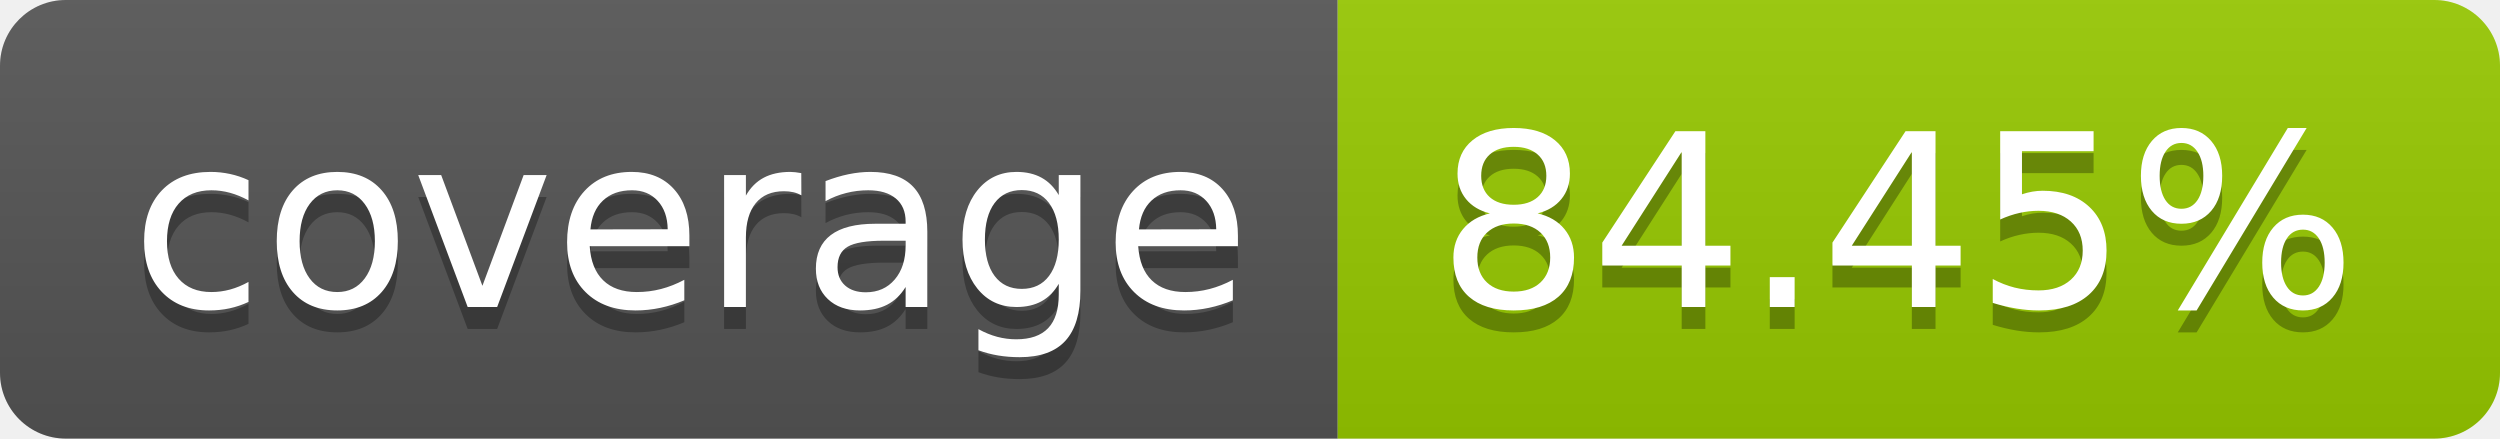
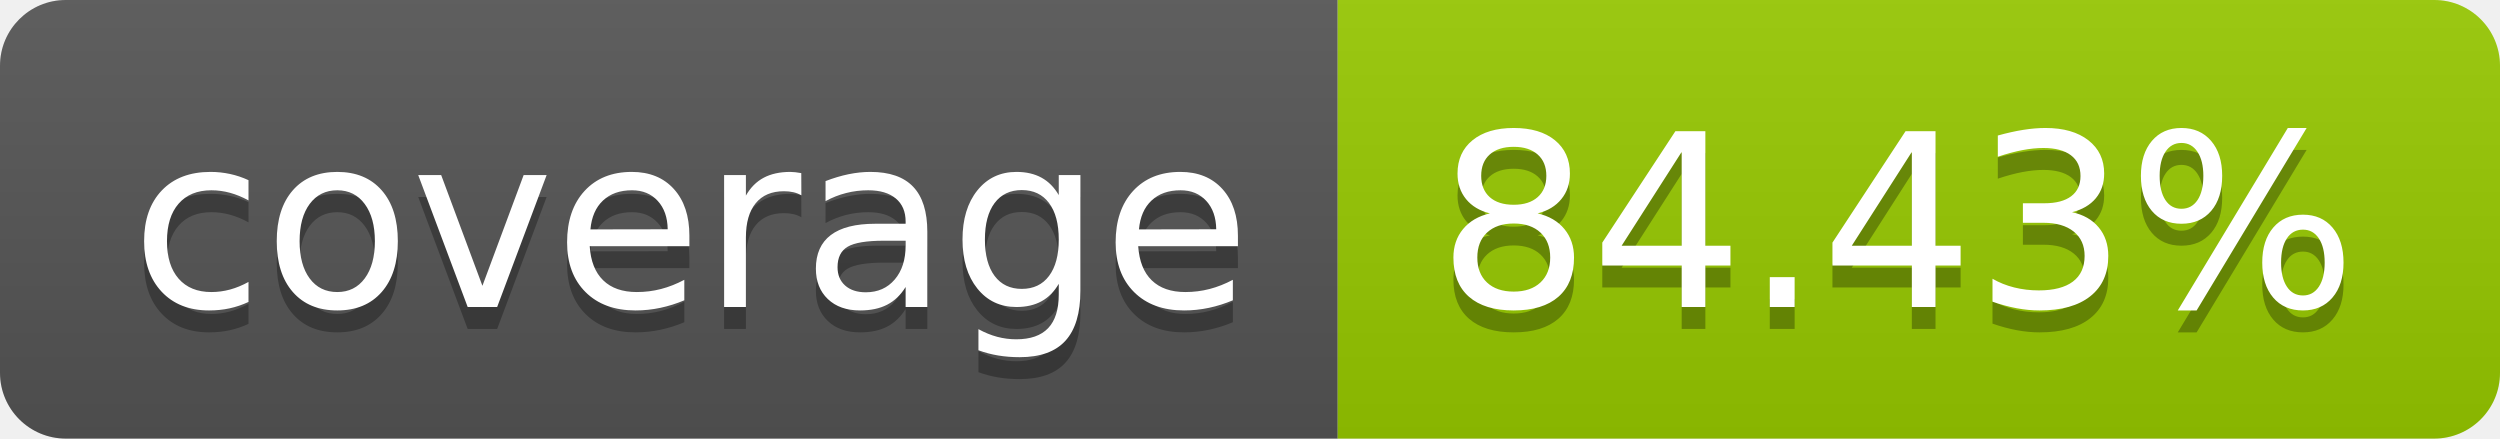
- <svg xmlns="http://www.w3.org/2000/svg" width="114" height="20" role="img" aria-label="coverage: 84.45%">
+ <svg xmlns="http://www.w3.org/2000/svg" width="114" height="20" role="img" aria-label="coverage: 84.43%">
  <linearGradient id="s" x2="0" y2="100%">
    <stop offset="0" stop-color="#bbb" stop-opacity=".1" />
    <stop offset="1" stop-opacity=".1" />
  </linearGradient>
  <clipPath id="r">
    <rect width="114" height="20" rx="3" fill="#fff" />
  </clipPath>
  <g clip-path="url(#r)">
    <rect width="61" height="20" fill="#555" />
    <rect x="61" width="53" height="20" fill="#97ca00" />
    <rect width="114" height="20" fill="url(#s)" />
  </g>
  <g fill="#fff" text-anchor="middle" font-family="Verdana,Geneva,DejaVu Sans,sans-serif" text-rendering="geometricPrecision" font-size="110">
    <text aria-hidden="true" x="315" y="150" fill="#010101" fill-opacity=".3" transform="scale(.1)" textLength="510">coverage</text>
    <text x="315" y="140" transform="scale(.1)" fill="#fff" textLength="510">coverage</text>
-     <text aria-hidden="true" x="865" y="150" fill="#010101" fill-opacity=".3" transform="scale(.1)" textLength="430">84.45%</text>
-     <text x="865" y="140" transform="scale(.1)" fill="#fff" textLength="430">84.45%</text>
+     <text aria-hidden="true" x="865" y="150" fill="#010101" fill-opacity=".3" transform="scale(.1)" textLength="430">84.43%</text>
+     <text x="865" y="140" transform="scale(.1)" fill="#fff" textLength="430">84.43%</text>
  </g>
</svg>
